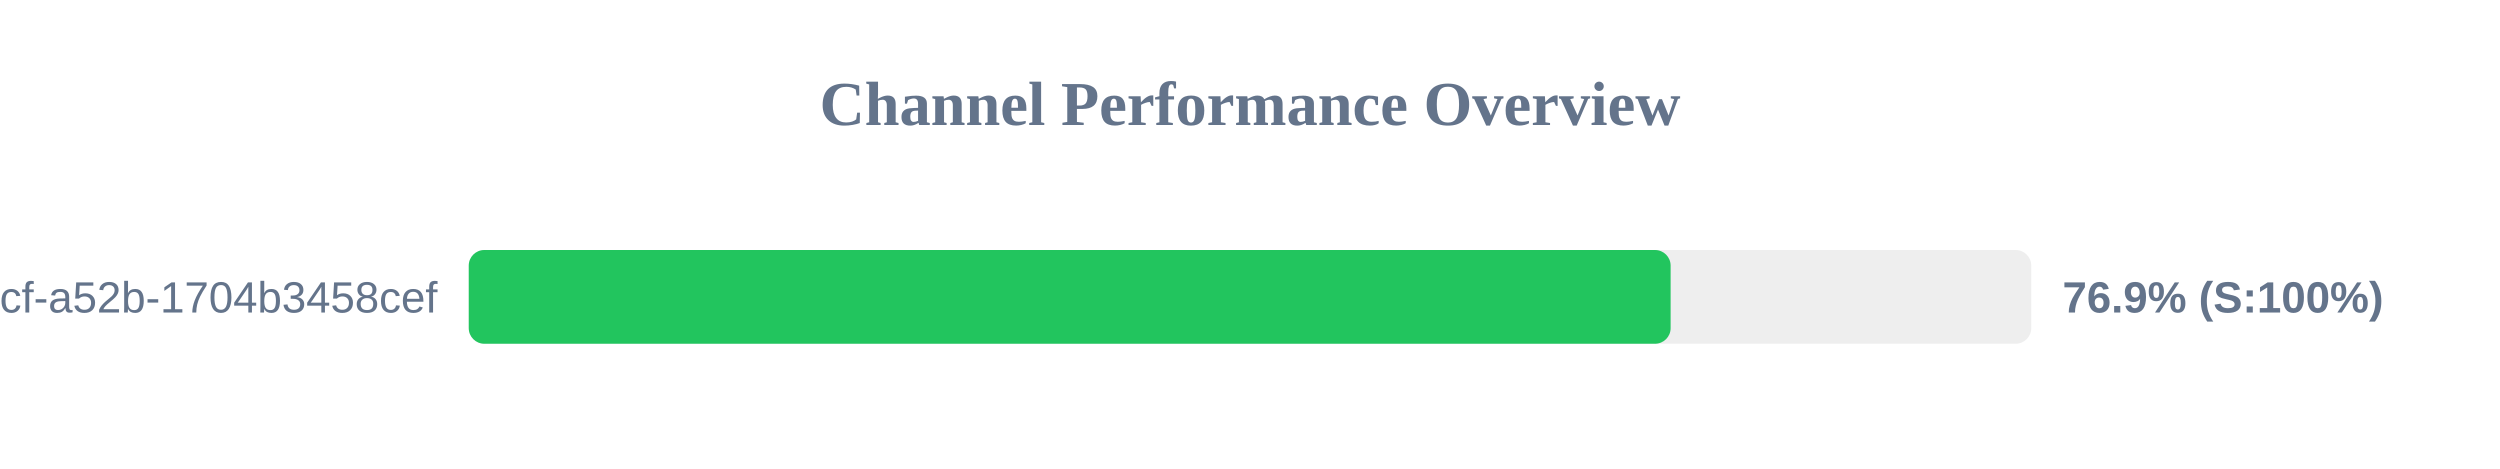
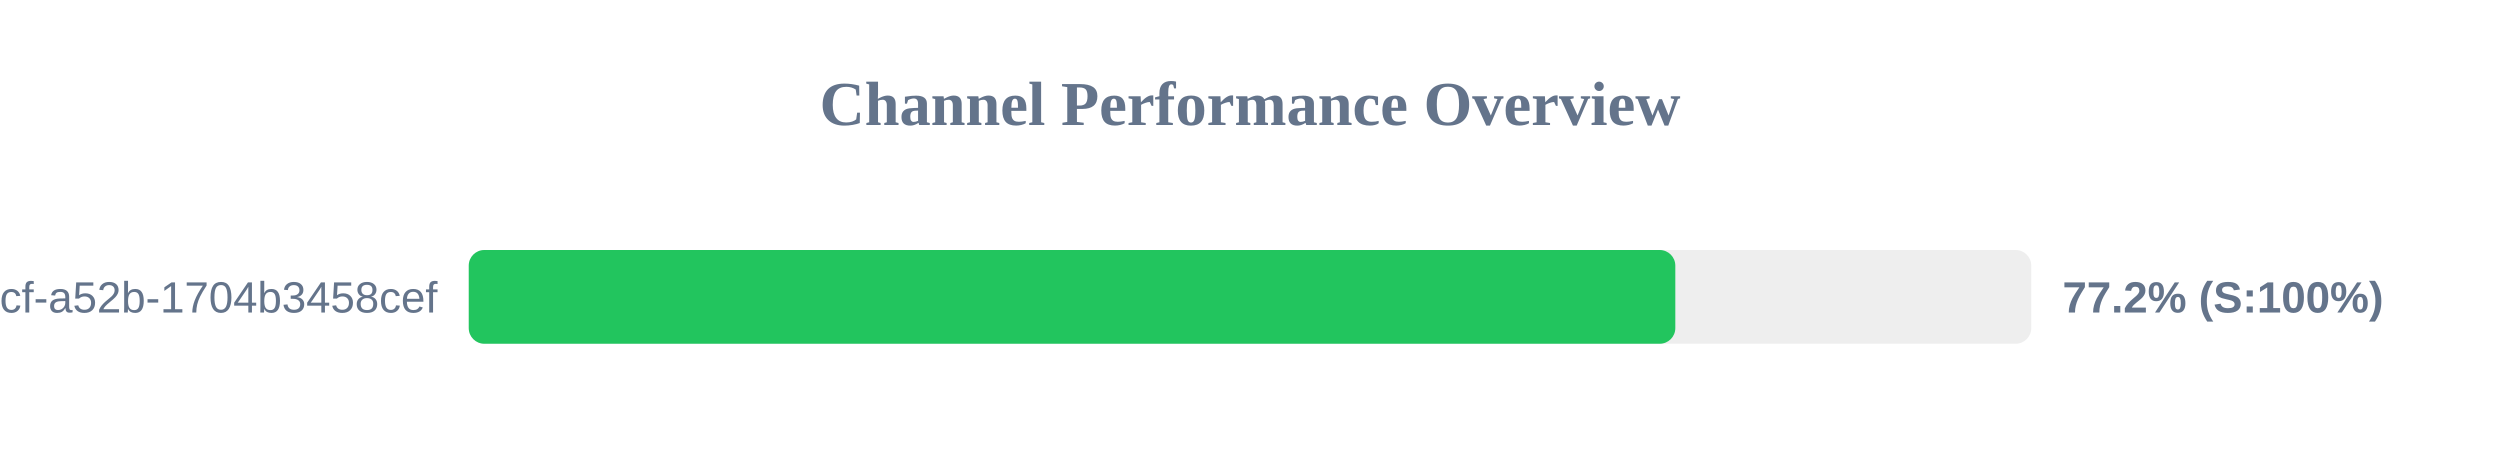
<svg xmlns="http://www.w3.org/2000/svg" width="800" height="150" version="1.1">
  <style>
        .row { font: 14px Arial; fill: #64748b; }
        .score { font: bold 14px Arial; fill: #64748b; }
    </style>
  <text x="400" y="40" text-anchor="middle" font-size="20px" font-weight="bold" fill="#64748b">Channel Performance Overview</text>
  <rect x="150" y="80" width="500" height="30" fill="#eee" rx="5" />
-   <rect x="150" y="80" width="384.6" height="30" fill="#22c55e" rx="5" />
+   <rect x="150" y="80" width="386.1" height="30" fill="#22c55e" rx="5" />
  <text x="140" y="100" text-anchor="end" class="row">?uuid=0cb527d9-6117-4bcf-a52b-1704b3458cef</text>
-   <text x="660" y="100" text-anchor="start" class="score">76.9% (S:100%)</text>
+   <text x="660" y="100" text-anchor="start" class="score">77.2% (S:100%)</text>
</svg>
